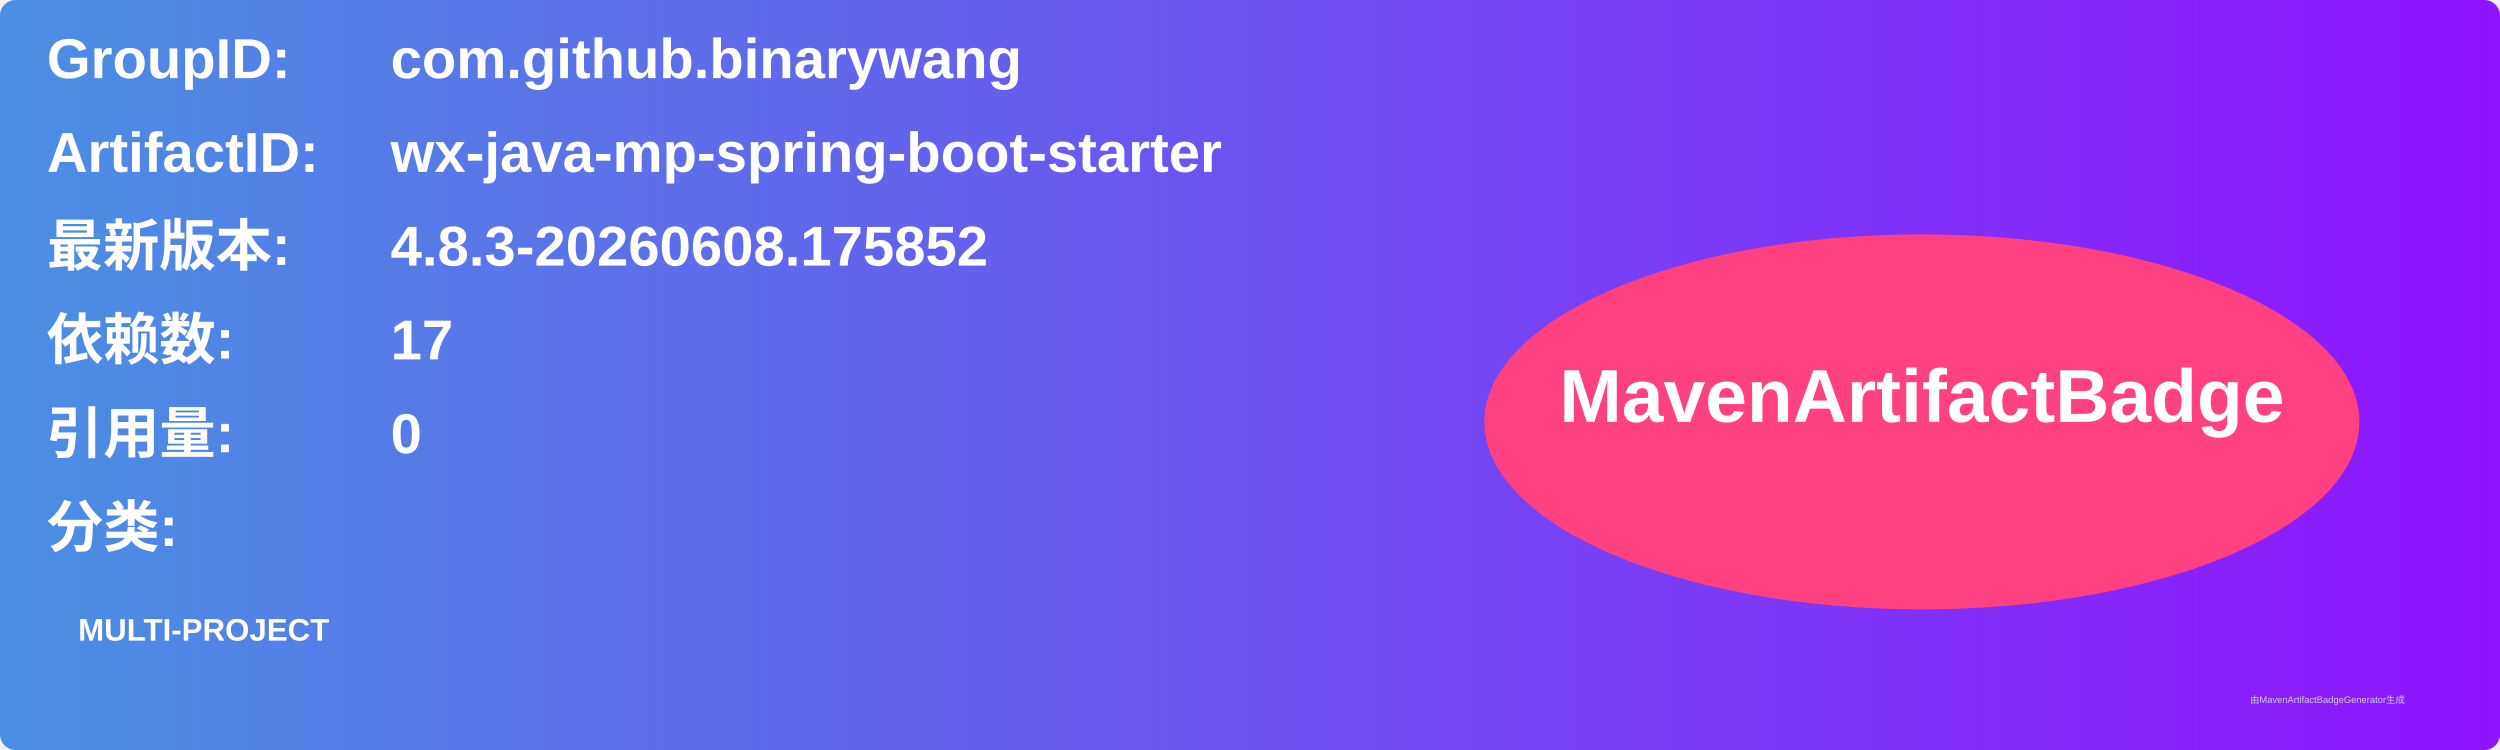
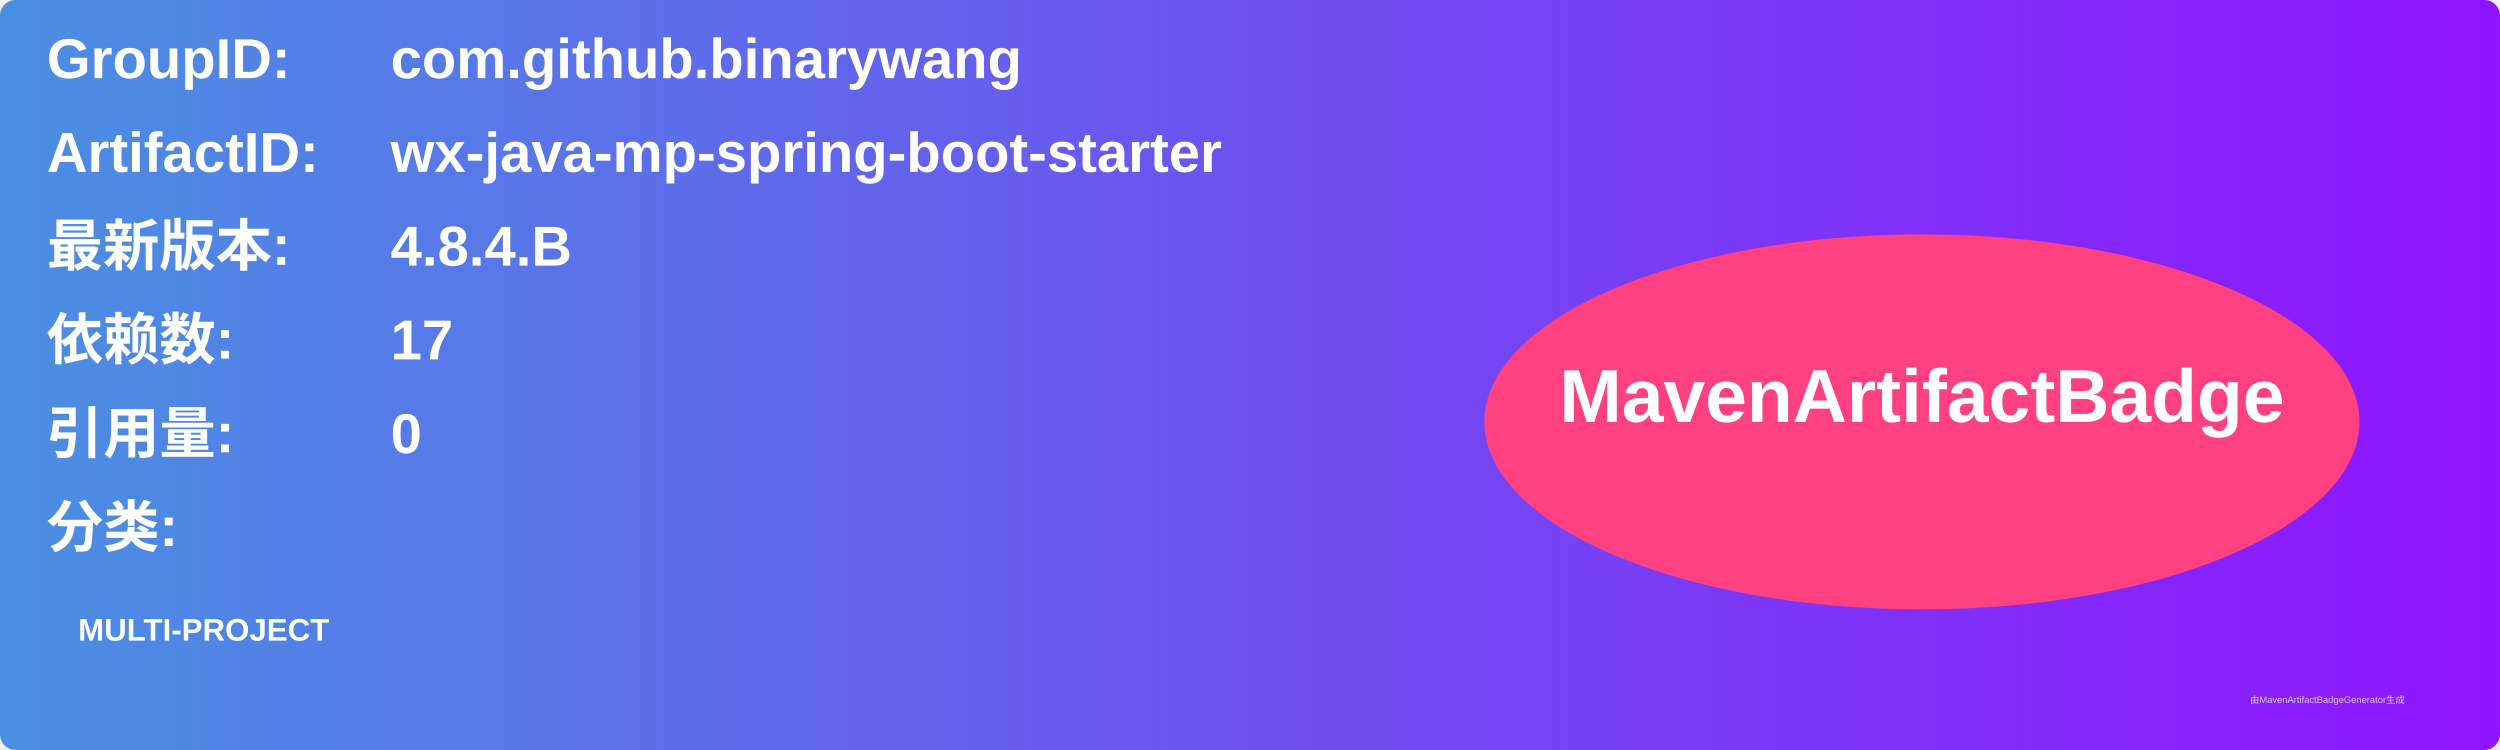
<svg xmlns="http://www.w3.org/2000/svg" width="800" height="240" viewBox="0 0 800 240">
  <linearGradient id="grad" x1="0%" y1="0%" x2="100%" y2="0%">
    <stop offset="0%" stop-color="#4a90e2" />
    <stop offset="100%" stop-color="#9013fe" />
  </linearGradient>
  <rect width="100%" height="100%" rx="5" ry="5" fill="url(#grad)" />
  <g transform="translate(15, 15)">
    <text x="0" y="10" font-family="Arial" font-size="18" fill="white" font-weight="bold" width="260">GroupID:</text>
    <text x="110" y="10" font-family="Arial" font-size="18" fill="white" font-weight="bold" width="460">com.github.binarywang</text>
    <text x="0" y="40" font-family="Arial" font-size="18" fill="white" font-weight="bold" width="260">ArtifactID:</text>
    <text x="110" y="40" font-family="Arial" font-size="18" fill="white" font-weight="bold" width="460">wx-java-mp-spring-boot-starter</text>
    <text x="0" y="70" font-family="Arial" font-size="18" fill="white" font-weight="bold">最新版本:</text>
    <text x="110" y="70" font-family="Arial" font-size="18" fill="white" font-weight="bold">
-       <tspan font-weight="bold">4.8.3-20260608.175852</tspan>
+       <tspan font-weight="bold">4.8.4.B</tspan>
    </text>
    <text x="0" y="100" font-family="Arial" font-size="18" fill="white" font-weight="bold">依赖数: </text>
    <text x="110" y="100" font-family="Arial" font-size="18" fill="white">
      <tspan font-weight="bold">17</tspan>
    </text>
    <text x="0" y="130" font-family="Arial" font-size="18" fill="white" font-weight="bold">引用量: </text>
    <text x="110" y="130" font-family="Arial" font-size="18" fill="white">
      <tspan font-weight="bold">0</tspan>
    </text>
    <text x="0" y="160" font-family="Arial" font-size="18" fill="white" font-weight="bold">分类:</text>
    <text x="10" y="190" font-family="Arial" font-size="10" fill="white">
      <tspan font-weight="bold">MULTI-PROJECT</tspan>
    </text>
    <ellipse cx="600" cy="120" rx="140" ry="60" fill="#ff4081" />
    <text x="600" y="120" text-anchor="middle" font-family="Arial" font-size="24" fill="white" font-weight="bold">MavenArtifactBadge</text>
  </g>
  <text x="720" y="225" font-family="Arial" font-size="3" fill="#d0d0d0">由MavenArtifactBadgeGenerator生成</text>
</svg>
